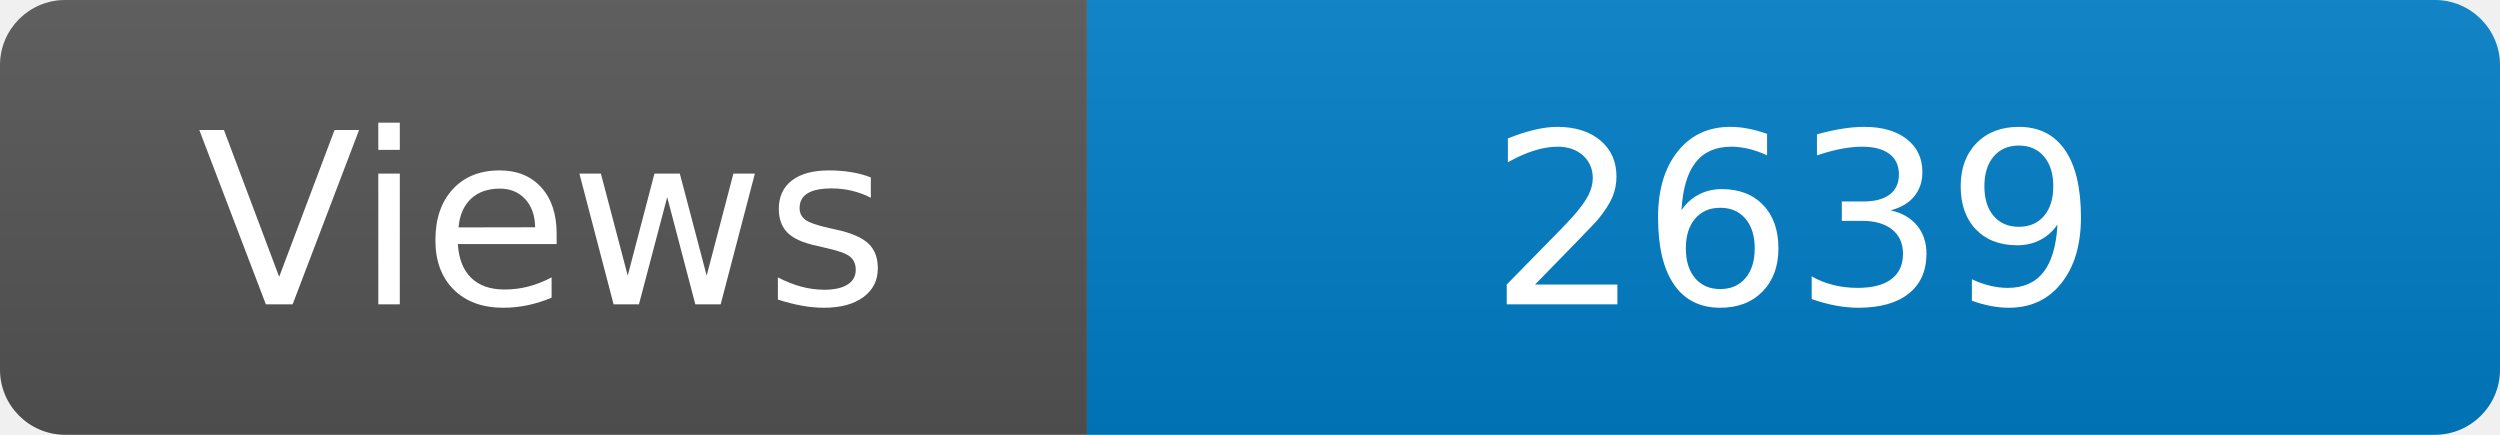
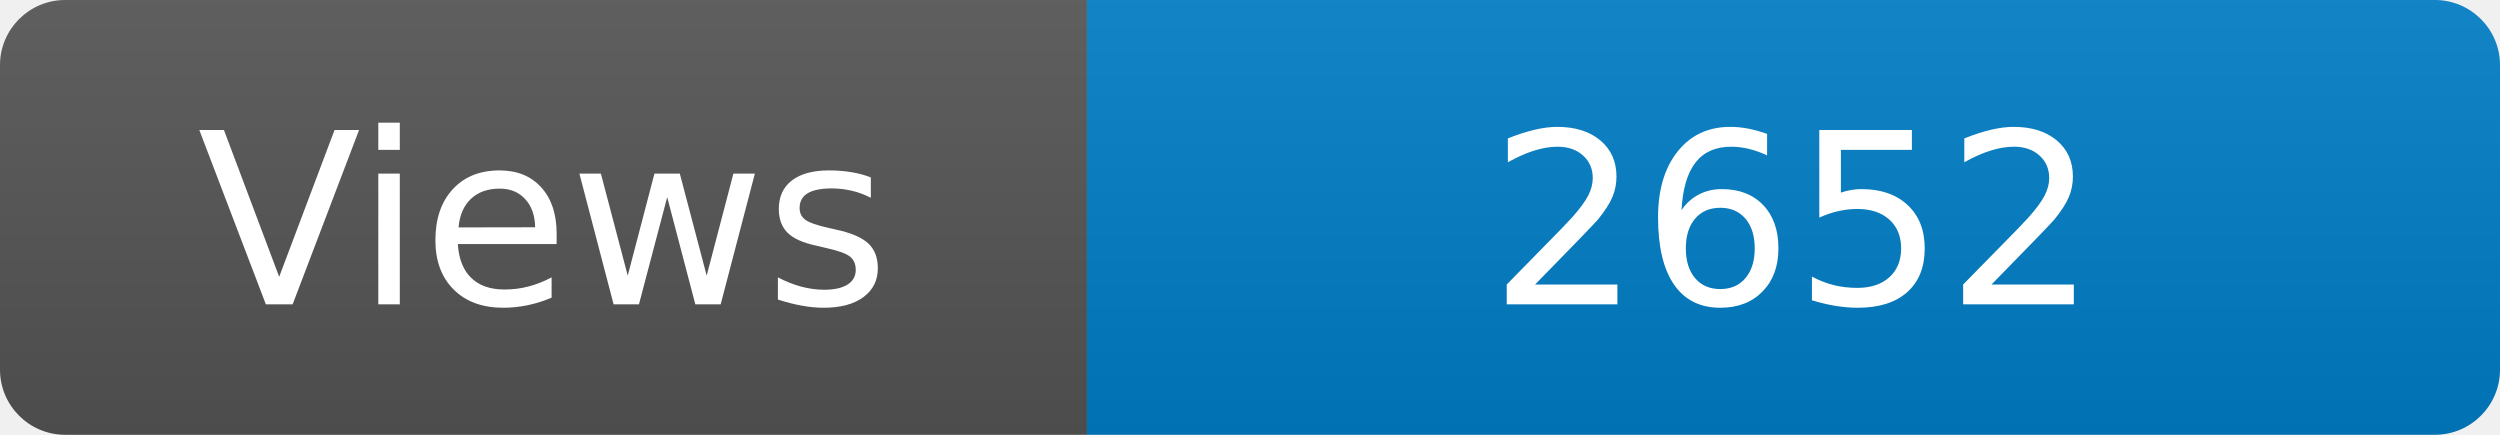
<svg xmlns="http://www.w3.org/2000/svg" width="115" height="20" role="img" aria-label="Maintained?: yes">
  <linearGradient id="s" x2="0" y2="100%">
    <stop offset="0" stop-color="#bbb" stop-opacity=".1" />
    <stop offset="1" stop-opacity=".1" />
  </linearGradient>
  <clipPath id="r">
    <rect width="115" height="20" rx="3" fill="#fff" />
  </clipPath>
  <g clip-path="url(#r)">
    <rect width="50" height="20" fill="#555" />
    <rect x="50" width="160" height="20" fill="#007ec6" />
    <rect width="115" height="20" fill="url(#s)" />
  </g>
  <g fill="#fff" text-anchor="middle" font-family="Verdana,Geneva,DejaVu Sans,sans-serif" font-size="110">
    <text x="250" y="140" transform="scale(.1)" fill="#fff">Views</text>
-     <text x="825" y="140" transform="scale(.1)" fill="#fff">2639</text>
+     <text x="825" y="140" transform="scale(.1)" fill="#fff">2652</text>
  </g>
</svg>
